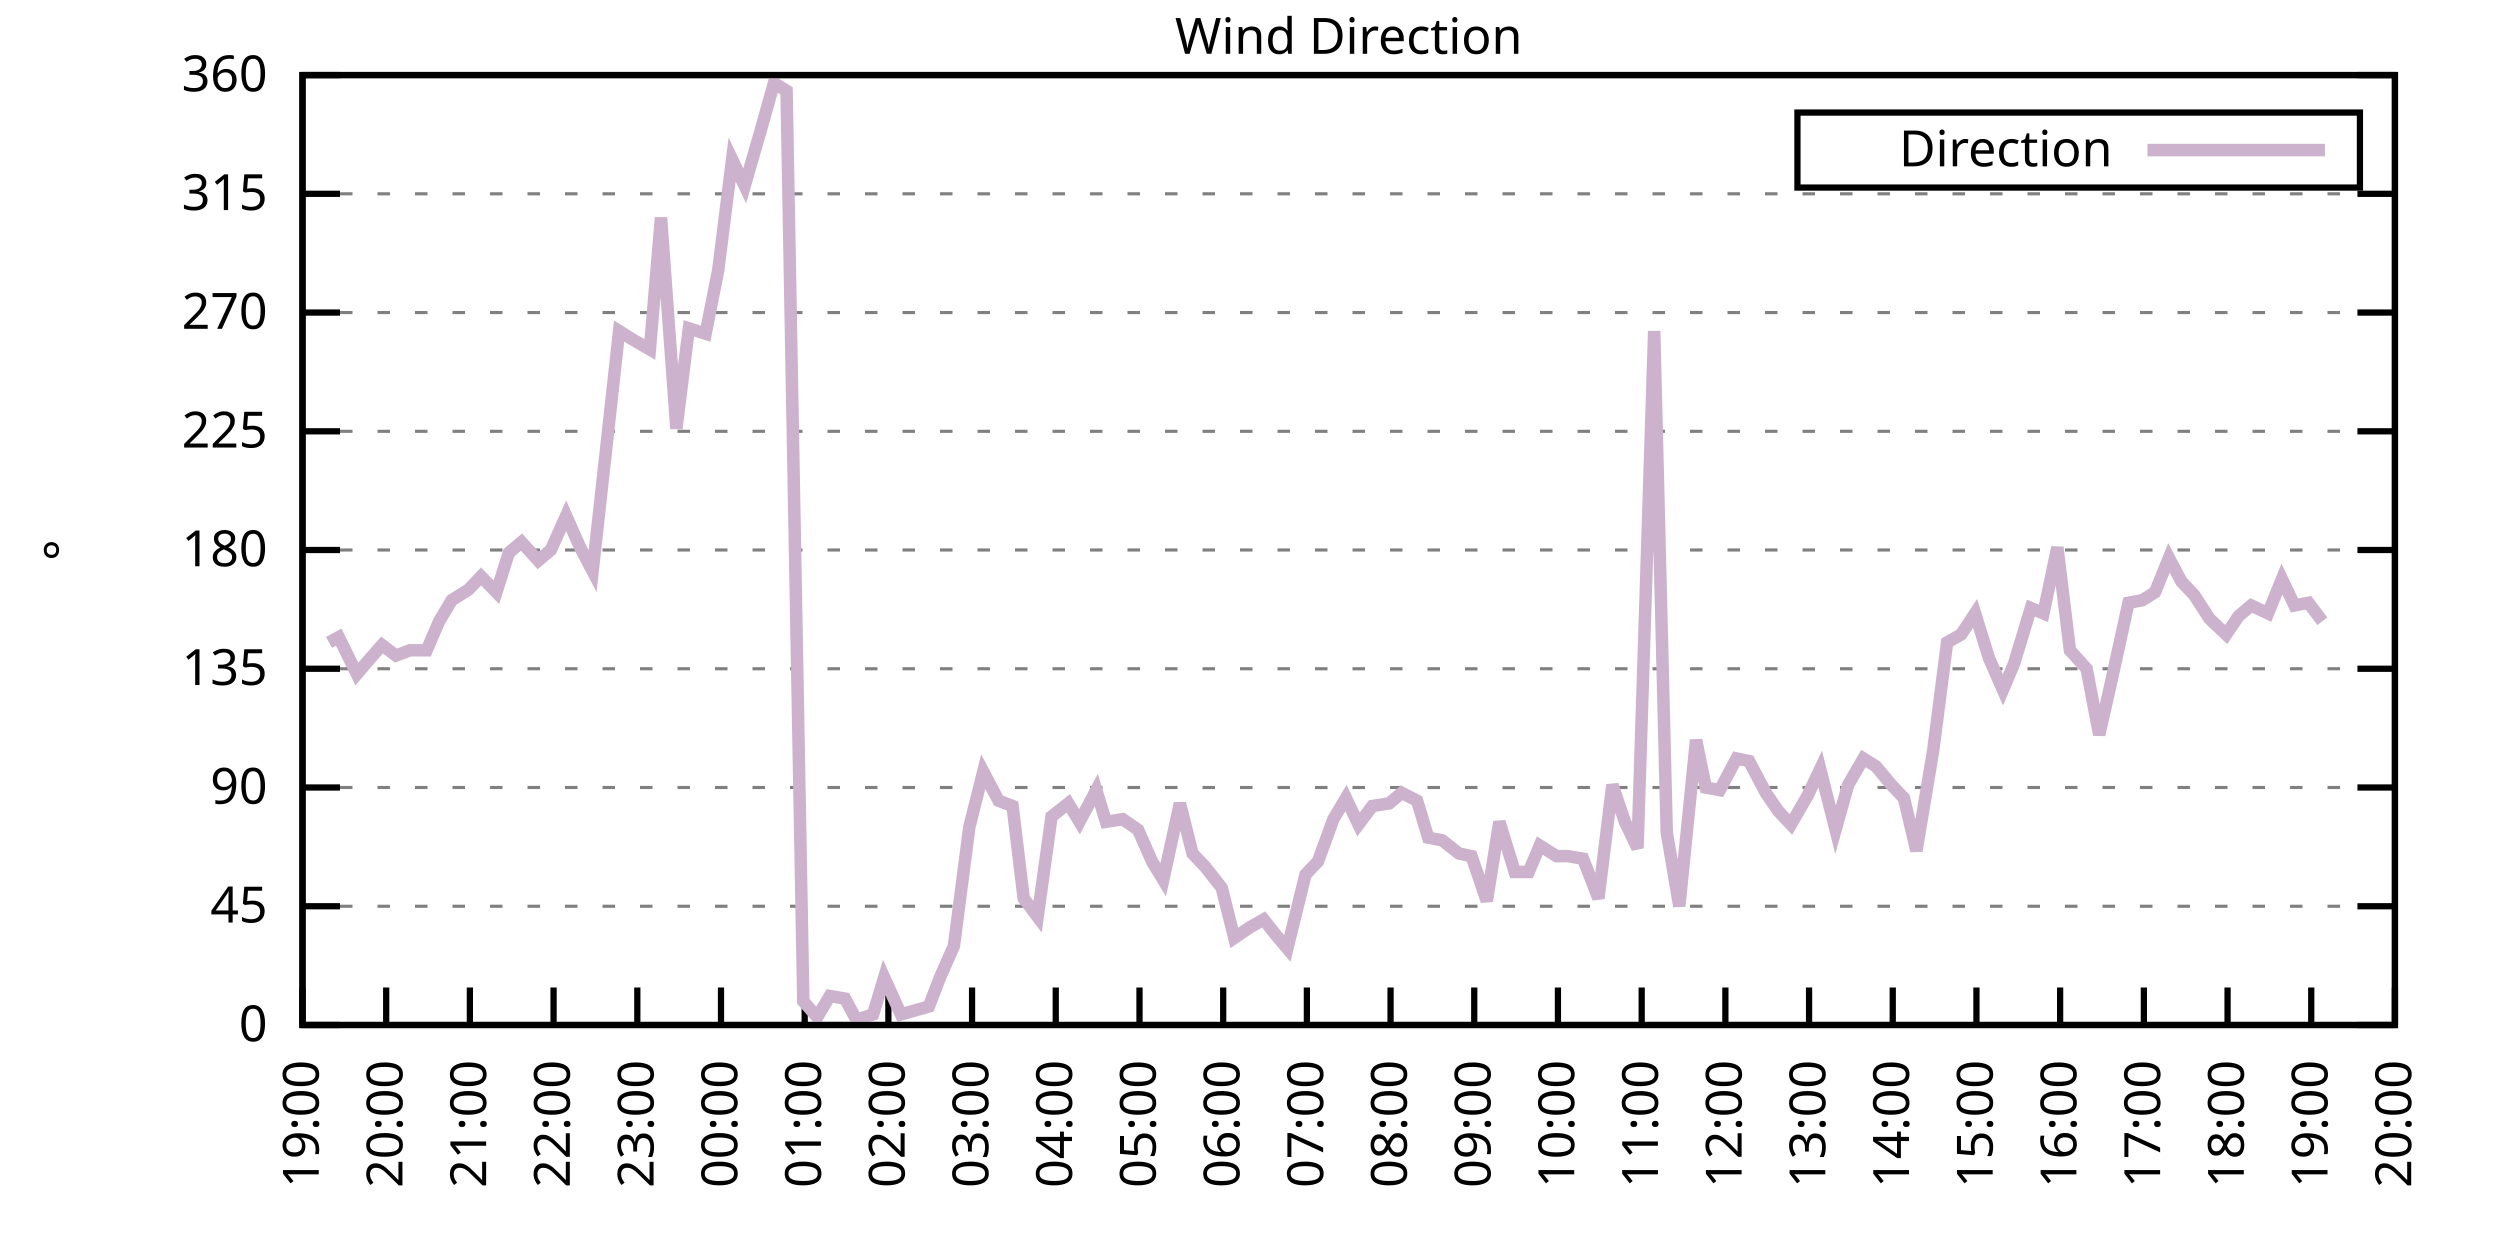
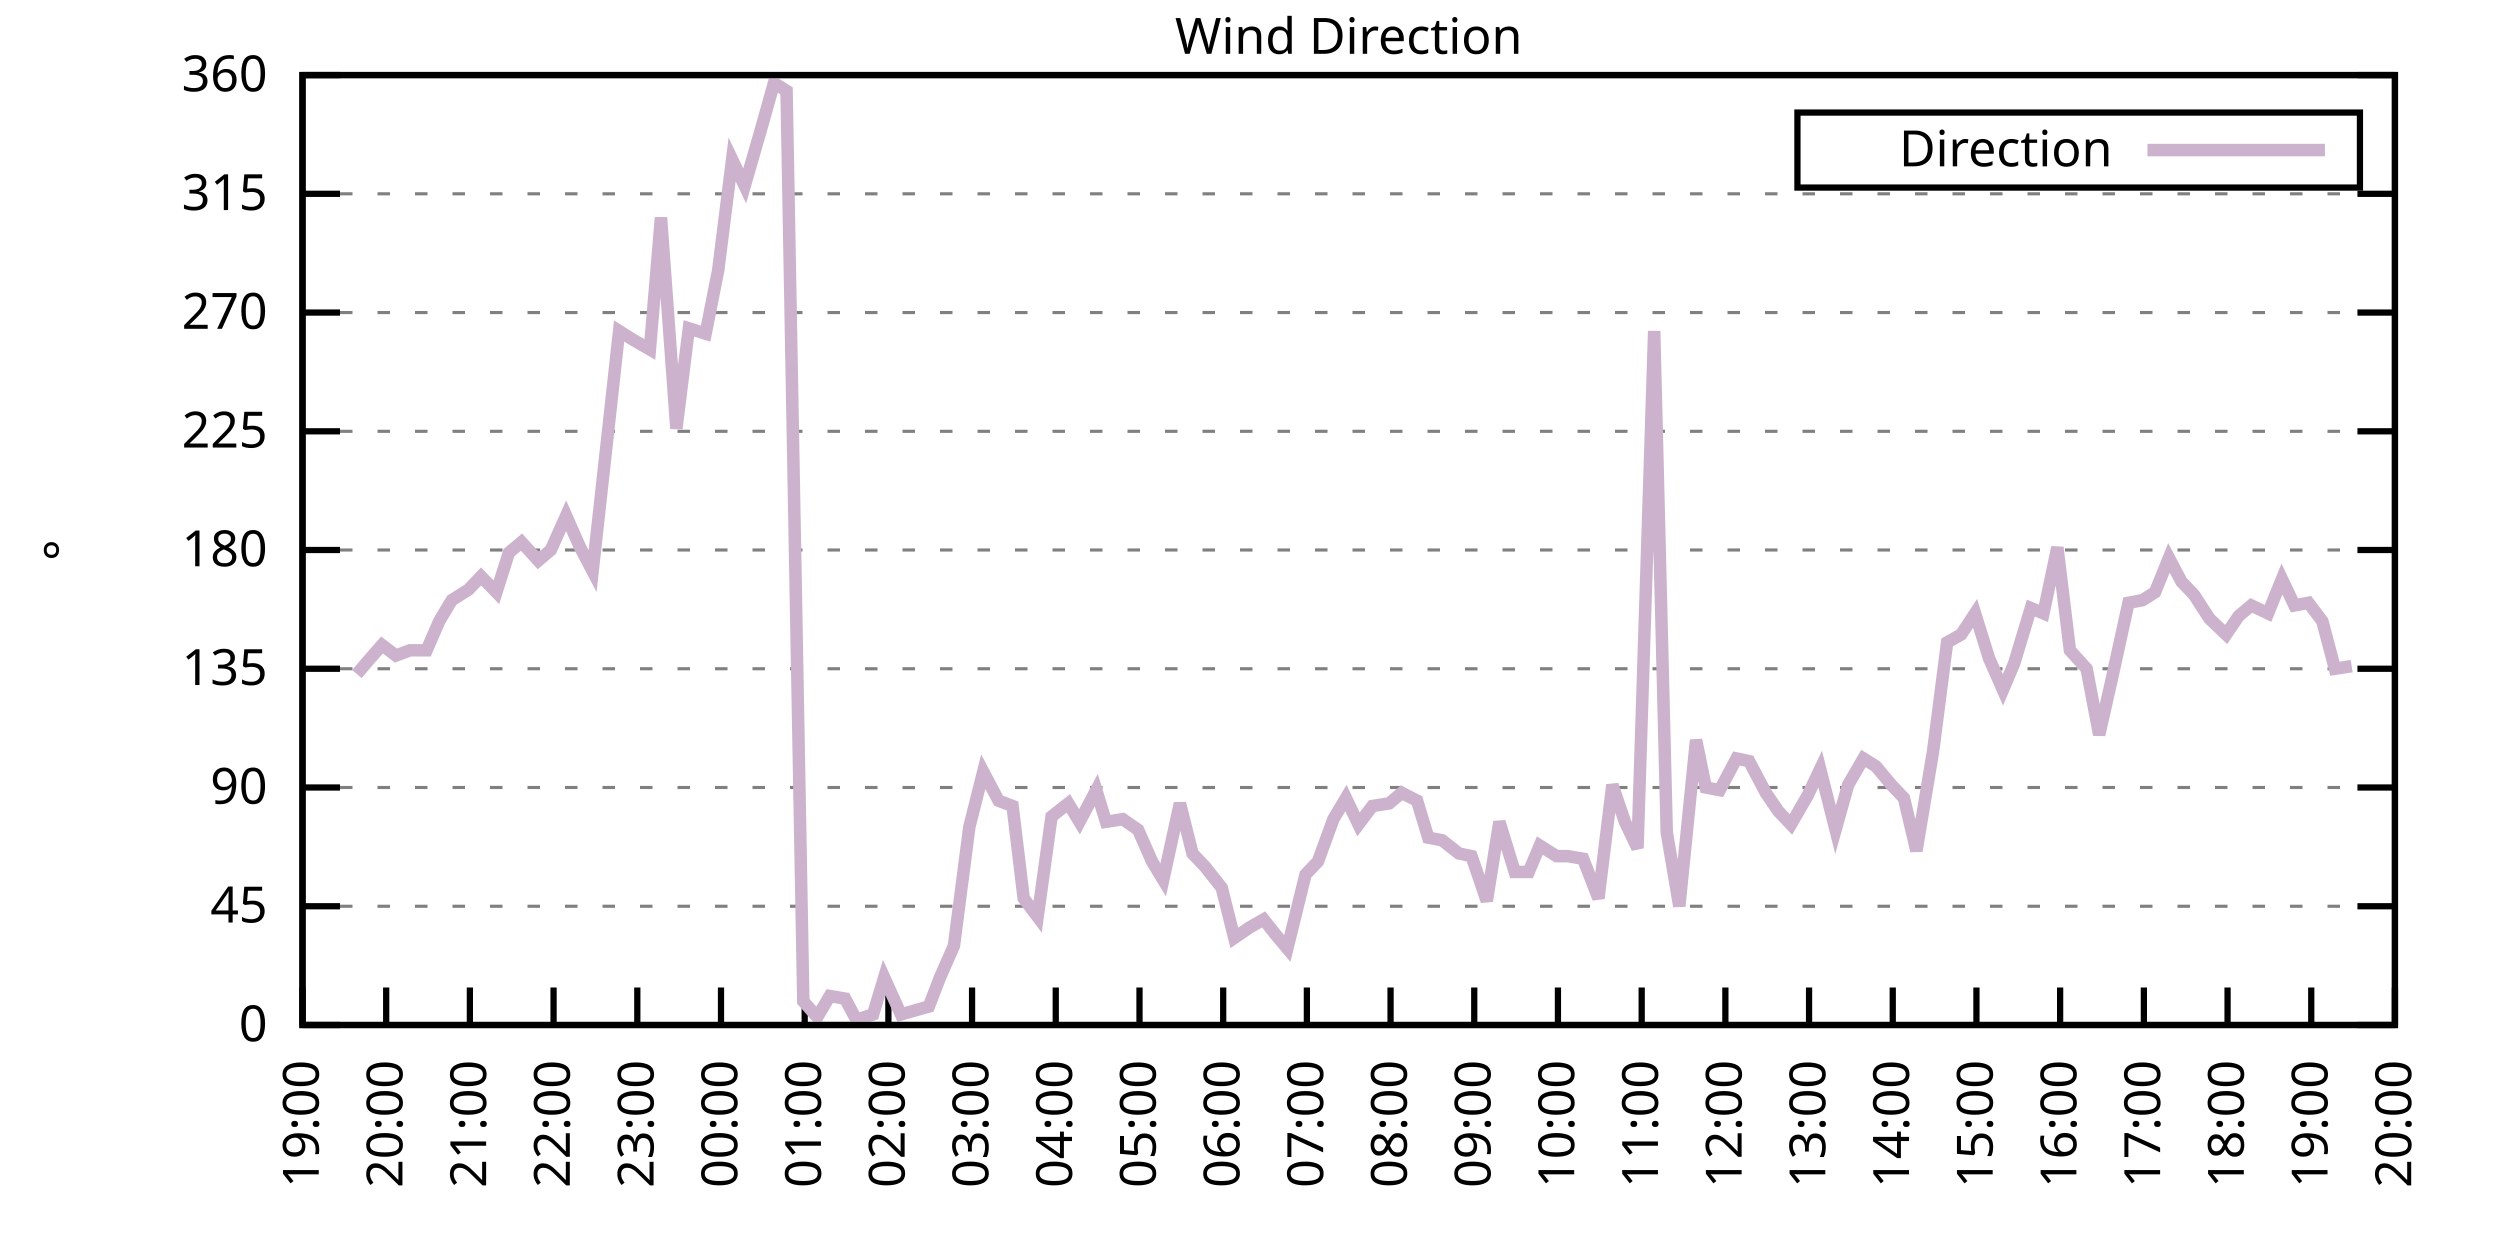
<svg xmlns="http://www.w3.org/2000/svg" xmlns:xlink="http://www.w3.org/1999/xlink" width="400" height="200" viewBox="0 0 400 200">
  <g id="gnuplot_canvas">
    <rect x="0" y="0" width="400" height="200" fill="none" />
    <defs>
      <circle id="gpDot" r="0.5" stroke-width="0.5" stroke="currentColor" />
      <path id="gpPt0" stroke-width="0.333" stroke="currentColor" d="M-1,0 h2 M0,-1 v2" />
      <path id="gpPt1" stroke-width="0.333" stroke="currentColor" d="M-1,-1 L1,1 M1,-1 L-1,1" />
      <path id="gpPt2" stroke-width="0.333" stroke="currentColor" d="M-1,0 L1,0 M0,-1 L0,1 M-1,-1 L1,1 M-1,1 L1,-1" />
      <rect id="gpPt3" stroke-width="0.333" stroke="currentColor" x="-1" y="-1" width="2" height="2" />
      <rect id="gpPt4" stroke-width="0.333" stroke="currentColor" fill="currentColor" x="-1" y="-1" width="2" height="2" />
      <circle id="gpPt5" stroke-width="0.333" stroke="currentColor" cx="0" cy="0" r="1" />
      <use xlink:href="#gpPt5" id="gpPt6" fill="currentColor" stroke="none" />
      <path id="gpPt7" stroke-width="0.333" stroke="currentColor" d="M0,-1.33 L-1.33,0.67 L1.33,0.67 z" />
      <use xlink:href="#gpPt7" id="gpPt8" fill="currentColor" stroke="none" />
      <use xlink:href="#gpPt7" id="gpPt9" stroke="currentColor" transform="rotate(180)" />
      <use xlink:href="#gpPt9" id="gpPt10" fill="currentColor" stroke="none" />
      <use xlink:href="#gpPt3" id="gpPt11" stroke="currentColor" transform="rotate(45)" />
      <use xlink:href="#gpPt11" id="gpPt12" fill="currentColor" stroke="none" />
      <path id="gpPt13" stroke-width="0.333" stroke="currentColor" d="M0,1.330 L1.265,0.411 L0.782,-1.067 L-0.782,-1.076 L-1.265,0.411 z" />
      <use xlink:href="#gpPt13" id="gpPt14" fill="currentColor" stroke="none" />
      <filter id="textbox" filterUnits="objectBoundingBox" x="0" y="0" height="1" width="1">
        <feFlood flood-color="white" flood-opacity="1" result="bgnd" />
        <feComposite in="SourceGraphic" in2="bgnd" operator="atop" />
      </filter>
      <filter id="greybox" filterUnits="objectBoundingBox" x="0" y="0" height="1" width="1">
        <feFlood flood-color="lightgrey" flood-opacity="1" result="grey" />
        <feComposite in="SourceGraphic" in2="grey" operator="atop" />
      </filter>
    </defs>
    <g fill="none" color="white" stroke="currentColor" stroke-width="1.00" stroke-linecap="butt" stroke-linejoin="miter">
</g>
    <g fill="none" color="black" stroke="currentColor" stroke-width="1.00" stroke-linecap="butt" stroke-linejoin="miter">
      <g stroke="none" shape-rendering="crispEdges">
        <polygon fill="rgb(255, 255, 255)" points="48.40,164.00 383.18,164.00 383.18,12.02 48.40,12.02 " />
      </g>
    </g>
    <g fill="none" color="black" stroke="currentColor" stroke-width="1.00" stroke-linecap="butt" stroke-linejoin="miter">
</g>
    <g fill="none" color="black" stroke="black" stroke-width="0.50" stroke-linecap="butt" stroke-linejoin="miter">
</g>
    <g fill="none" color="gray" stroke="currentColor" stroke-width="0.50" stroke-linecap="butt" stroke-linejoin="miter">
      <path stroke="gray" stroke-dasharray="2,4" class="gridline" d="M48.40,164.00 L383.19,164.00  " />
    </g>
    <g fill="none" color="gray" stroke="gray" stroke-width="1.00" stroke-linecap="butt" stroke-linejoin="miter">
</g>
    <g fill="none" color="black" stroke="currentColor" stroke-width="1.00" stroke-linecap="butt" stroke-linejoin="miter">
      <path stroke="black" d="M48.40,164.00 L54.40,164.00 M383.19,164.00 L377.19,164.00  " />
      <g transform="translate(42.80,166.60)" stroke="none" fill="black" font-family="Sans" font-size="8.00" text-anchor="end">
        <text>
          <tspan font-family="Sans"> 0</tspan>
        </text>
      </g>
    </g>
    <g fill="none" color="black" stroke="currentColor" stroke-width="1.00" stroke-linecap="butt" stroke-linejoin="miter">
</g>
    <g fill="none" color="black" stroke="black" stroke-width="0.50" stroke-linecap="butt" stroke-linejoin="miter">
</g>
    <g fill="none" color="gray" stroke="currentColor" stroke-width="0.50" stroke-linecap="butt" stroke-linejoin="miter">
      <path stroke="gray" stroke-dasharray="2,4" class="gridline" d="M48.40,145.00 L383.19,145.00  " />
    </g>
    <g fill="none" color="gray" stroke="gray" stroke-width="1.00" stroke-linecap="butt" stroke-linejoin="miter">
</g>
    <g fill="none" color="black" stroke="currentColor" stroke-width="1.00" stroke-linecap="butt" stroke-linejoin="miter">
      <path stroke="black" d="M48.40,145.00 L54.40,145.00 M383.19,145.00 L377.19,145.00  " />
      <g transform="translate(42.80,147.60)" stroke="none" fill="black" font-family="Sans" font-size="8.00" text-anchor="end">
        <text>
          <tspan font-family="Sans"> 45</tspan>
        </text>
      </g>
    </g>
    <g fill="none" color="black" stroke="currentColor" stroke-width="1.00" stroke-linecap="butt" stroke-linejoin="miter">
</g>
    <g fill="none" color="black" stroke="black" stroke-width="0.50" stroke-linecap="butt" stroke-linejoin="miter">
</g>
    <g fill="none" color="gray" stroke="currentColor" stroke-width="0.50" stroke-linecap="butt" stroke-linejoin="miter">
      <path stroke="gray" stroke-dasharray="2,4" class="gridline" d="M48.40,126.00 L383.19,126.00  " />
    </g>
    <g fill="none" color="gray" stroke="gray" stroke-width="1.00" stroke-linecap="butt" stroke-linejoin="miter">
</g>
    <g fill="none" color="black" stroke="currentColor" stroke-width="1.00" stroke-linecap="butt" stroke-linejoin="miter">
      <path stroke="black" d="M48.40,126.00 L54.40,126.00 M383.19,126.00 L377.19,126.00  " />
      <g transform="translate(42.80,128.60)" stroke="none" fill="black" font-family="Sans" font-size="8.00" text-anchor="end">
        <text>
          <tspan font-family="Sans"> 90</tspan>
        </text>
      </g>
    </g>
    <g fill="none" color="black" stroke="currentColor" stroke-width="1.00" stroke-linecap="butt" stroke-linejoin="miter">
</g>
    <g fill="none" color="black" stroke="black" stroke-width="0.50" stroke-linecap="butt" stroke-linejoin="miter">
</g>
    <g fill="none" color="gray" stroke="currentColor" stroke-width="0.50" stroke-linecap="butt" stroke-linejoin="miter">
      <path stroke="gray" stroke-dasharray="2,4" class="gridline" d="M48.40,107.00 L383.19,107.00  " />
    </g>
    <g fill="none" color="gray" stroke="gray" stroke-width="1.00" stroke-linecap="butt" stroke-linejoin="miter">
</g>
    <g fill="none" color="black" stroke="currentColor" stroke-width="1.00" stroke-linecap="butt" stroke-linejoin="miter">
      <path stroke="black" d="M48.40,107.00 L54.40,107.00 M383.19,107.00 L377.19,107.00  " />
      <g transform="translate(42.80,109.60)" stroke="none" fill="black" font-family="Sans" font-size="8.00" text-anchor="end">
        <text>
          <tspan font-family="Sans"> 135</tspan>
        </text>
      </g>
    </g>
    <g fill="none" color="black" stroke="currentColor" stroke-width="1.00" stroke-linecap="butt" stroke-linejoin="miter">
</g>
    <g fill="none" color="black" stroke="black" stroke-width="0.50" stroke-linecap="butt" stroke-linejoin="miter">
</g>
    <g fill="none" color="gray" stroke="currentColor" stroke-width="0.50" stroke-linecap="butt" stroke-linejoin="miter">
      <path stroke="gray" stroke-dasharray="2,4" class="gridline" d="M48.40,88.00 L383.19,88.00  " />
    </g>
    <g fill="none" color="gray" stroke="gray" stroke-width="1.00" stroke-linecap="butt" stroke-linejoin="miter">
</g>
    <g fill="none" color="black" stroke="currentColor" stroke-width="1.00" stroke-linecap="butt" stroke-linejoin="miter">
      <path stroke="black" d="M48.40,88.00 L54.40,88.00 M383.19,88.00 L377.19,88.00  " />
      <g transform="translate(42.80,90.60)" stroke="none" fill="black" font-family="Sans" font-size="8.00" text-anchor="end">
        <text>
          <tspan font-family="Sans"> 180</tspan>
        </text>
      </g>
    </g>
    <g fill="none" color="black" stroke="currentColor" stroke-width="1.00" stroke-linecap="butt" stroke-linejoin="miter">
</g>
    <g fill="none" color="black" stroke="black" stroke-width="0.50" stroke-linecap="butt" stroke-linejoin="miter">
</g>
    <g fill="none" color="gray" stroke="currentColor" stroke-width="0.50" stroke-linecap="butt" stroke-linejoin="miter">
      <path stroke="gray" stroke-dasharray="2,4" class="gridline" d="M48.40,69.01 L383.19,69.01  " />
    </g>
    <g fill="none" color="gray" stroke="gray" stroke-width="1.00" stroke-linecap="butt" stroke-linejoin="miter">
</g>
    <g fill="none" color="black" stroke="currentColor" stroke-width="1.00" stroke-linecap="butt" stroke-linejoin="miter">
      <path stroke="black" d="M48.40,69.01 L54.40,69.01 M383.19,69.01 L377.19,69.01  " />
      <g transform="translate(42.80,71.61)" stroke="none" fill="black" font-family="Sans" font-size="8.00" text-anchor="end">
        <text>
          <tspan font-family="Sans"> 225</tspan>
        </text>
      </g>
    </g>
    <g fill="none" color="black" stroke="currentColor" stroke-width="1.00" stroke-linecap="butt" stroke-linejoin="miter">
</g>
    <g fill="none" color="black" stroke="black" stroke-width="0.50" stroke-linecap="butt" stroke-linejoin="miter">
</g>
    <g fill="none" color="gray" stroke="currentColor" stroke-width="0.50" stroke-linecap="butt" stroke-linejoin="miter">
      <path stroke="gray" stroke-dasharray="2,4" class="gridline" d="M48.40,50.01 L383.19,50.01  " />
    </g>
    <g fill="none" color="gray" stroke="gray" stroke-width="1.00" stroke-linecap="butt" stroke-linejoin="miter">
</g>
    <g fill="none" color="black" stroke="currentColor" stroke-width="1.00" stroke-linecap="butt" stroke-linejoin="miter">
      <path stroke="black" d="M48.40,50.01 L54.40,50.01 M383.19,50.01 L377.19,50.01  " />
      <g transform="translate(42.80,52.61)" stroke="none" fill="black" font-family="Sans" font-size="8.00" text-anchor="end">
        <text>
          <tspan font-family="Sans"> 270</tspan>
        </text>
      </g>
    </g>
    <g fill="none" color="black" stroke="currentColor" stroke-width="1.00" stroke-linecap="butt" stroke-linejoin="miter">
</g>
    <g fill="none" color="black" stroke="black" stroke-width="0.50" stroke-linecap="butt" stroke-linejoin="miter">
</g>
    <g fill="none" color="gray" stroke="currentColor" stroke-width="0.50" stroke-linecap="butt" stroke-linejoin="miter">
      <path stroke="gray" stroke-dasharray="2,4" class="gridline" d="M48.40,31.01 L383.19,31.01  " />
    </g>
    <g fill="none" color="gray" stroke="gray" stroke-width="1.00" stroke-linecap="butt" stroke-linejoin="miter">
</g>
    <g fill="none" color="black" stroke="currentColor" stroke-width="1.00" stroke-linecap="butt" stroke-linejoin="miter">
      <path stroke="black" d="M48.40,31.01 L54.40,31.01 M383.19,31.01 L377.19,31.01  " />
      <g transform="translate(42.80,33.61)" stroke="none" fill="black" font-family="Sans" font-size="8.00" text-anchor="end">
        <text>
          <tspan font-family="Sans"> 315</tspan>
        </text>
      </g>
    </g>
    <g fill="none" color="black" stroke="currentColor" stroke-width="1.00" stroke-linecap="butt" stroke-linejoin="miter">
</g>
    <g fill="none" color="black" stroke="black" stroke-width="0.50" stroke-linecap="butt" stroke-linejoin="miter">
</g>
    <g fill="none" color="gray" stroke="currentColor" stroke-width="0.50" stroke-linecap="butt" stroke-linejoin="miter">
      <path stroke="gray" stroke-dasharray="2,4" class="gridline" d="M48.40,12.01 L383.19,12.01  " />
    </g>
    <g fill="none" color="gray" stroke="gray" stroke-width="1.00" stroke-linecap="butt" stroke-linejoin="miter">
</g>
    <g fill="none" color="black" stroke="currentColor" stroke-width="1.00" stroke-linecap="butt" stroke-linejoin="miter">
      <path stroke="black" d="M48.40,12.01 L54.40,12.01 M383.19,12.01 L377.19,12.01  " />
      <g transform="translate(42.80,14.61)" stroke="none" fill="black" font-family="Sans" font-size="8.00" text-anchor="end">
        <text>
          <tspan font-family="Sans"> 360</tspan>
        </text>
      </g>
    </g>
    <g fill="none" color="black" stroke="currentColor" stroke-width="1.00" stroke-linecap="butt" stroke-linejoin="miter">
      <path stroke="black" d="M48.40,164.00 L48.40,158.00  " />
      <g transform="translate(51.00,169.60) rotate(270.00)" stroke="none" fill="black" font-family="Sans" font-size="8.00" text-anchor="end">
        <text>
          <tspan font-family="Sans">19:00</tspan>
        </text>
      </g>
    </g>
    <g fill="none" color="black" stroke="currentColor" stroke-width="1.00" stroke-linecap="butt" stroke-linejoin="miter">
      <path stroke="black" d="M61.79,164.00 L61.79,158.00  " />
      <g transform="translate(64.39,169.60) rotate(270.00)" stroke="none" fill="black" font-family="Sans" font-size="8.00" text-anchor="end">
        <text>
          <tspan font-family="Sans">20:00</tspan>
        </text>
      </g>
    </g>
    <g fill="none" color="black" stroke="currentColor" stroke-width="1.00" stroke-linecap="butt" stroke-linejoin="miter">
      <path stroke="black" d="M75.18,164.00 L75.18,158.00  " />
      <g transform="translate(77.78,169.60) rotate(270.00)" stroke="none" fill="black" font-family="Sans" font-size="8.00" text-anchor="end">
        <text>
          <tspan font-family="Sans">21:00</tspan>
        </text>
      </g>
    </g>
    <g fill="none" color="black" stroke="currentColor" stroke-width="1.00" stroke-linecap="butt" stroke-linejoin="miter">
      <path stroke="black" d="M88.57,164.00 L88.57,158.00  " />
      <g transform="translate(91.17,169.60) rotate(270.00)" stroke="none" fill="black" font-family="Sans" font-size="8.00" text-anchor="end">
        <text>
          <tspan font-family="Sans">22:00</tspan>
        </text>
      </g>
    </g>
    <g fill="none" color="black" stroke="currentColor" stroke-width="1.00" stroke-linecap="butt" stroke-linejoin="miter">
      <path stroke="black" d="M101.97,164.00 L101.97,158.00  " />
      <g transform="translate(104.57,169.60) rotate(270.00)" stroke="none" fill="black" font-family="Sans" font-size="8.00" text-anchor="end">
        <text>
          <tspan font-family="Sans">23:00</tspan>
        </text>
      </g>
    </g>
    <g fill="none" color="black" stroke="currentColor" stroke-width="1.00" stroke-linecap="butt" stroke-linejoin="miter">
      <path stroke="black" d="M115.36,164.00 L115.36,158.00  " />
      <g transform="translate(117.96,169.60) rotate(270.00)" stroke="none" fill="black" font-family="Sans" font-size="8.00" text-anchor="end">
        <text>
          <tspan font-family="Sans">00:00</tspan>
        </text>
      </g>
    </g>
    <g fill="none" color="black" stroke="currentColor" stroke-width="1.00" stroke-linecap="butt" stroke-linejoin="miter">
      <path stroke="black" d="M128.75,164.00 L128.75,158.00  " />
      <g transform="translate(131.35,169.60) rotate(270.00)" stroke="none" fill="black" font-family="Sans" font-size="8.00" text-anchor="end">
        <text>
          <tspan font-family="Sans">01:00</tspan>
        </text>
      </g>
    </g>
    <g fill="none" color="black" stroke="currentColor" stroke-width="1.00" stroke-linecap="butt" stroke-linejoin="miter">
      <path stroke="black" d="M142.14,164.00 L142.14,158.00  " />
      <g transform="translate(144.74,169.60) rotate(270.00)" stroke="none" fill="black" font-family="Sans" font-size="8.00" text-anchor="end">
        <text>
          <tspan font-family="Sans">02:00</tspan>
        </text>
      </g>
    </g>
    <g fill="none" color="black" stroke="currentColor" stroke-width="1.00" stroke-linecap="butt" stroke-linejoin="miter">
      <path stroke="black" d="M155.53,164.00 L155.53,158.00  " />
      <g transform="translate(158.13,169.60) rotate(270.00)" stroke="none" fill="black" font-family="Sans" font-size="8.00" text-anchor="end">
        <text>
          <tspan font-family="Sans">03:00</tspan>
        </text>
      </g>
    </g>
    <g fill="none" color="black" stroke="currentColor" stroke-width="1.00" stroke-linecap="butt" stroke-linejoin="miter">
      <path stroke="black" d="M168.92,164.00 L168.92,158.00  " />
      <g transform="translate(171.52,169.60) rotate(270.00)" stroke="none" fill="black" font-family="Sans" font-size="8.00" text-anchor="end">
        <text>
          <tspan font-family="Sans">04:00</tspan>
        </text>
      </g>
    </g>
    <g fill="none" color="black" stroke="currentColor" stroke-width="1.00" stroke-linecap="butt" stroke-linejoin="miter">
      <path stroke="black" d="M182.32,164.00 L182.32,158.00  " />
      <g transform="translate(184.92,169.60) rotate(270.00)" stroke="none" fill="black" font-family="Sans" font-size="8.00" text-anchor="end">
        <text>
          <tspan font-family="Sans">05:00</tspan>
        </text>
      </g>
    </g>
    <g fill="none" color="black" stroke="currentColor" stroke-width="1.00" stroke-linecap="butt" stroke-linejoin="miter">
      <path stroke="black" d="M195.71,164.00 L195.71,158.00  " />
      <g transform="translate(198.31,169.60) rotate(270.00)" stroke="none" fill="black" font-family="Sans" font-size="8.00" text-anchor="end">
        <text>
          <tspan font-family="Sans">06:00</tspan>
        </text>
      </g>
    </g>
    <g fill="none" color="black" stroke="currentColor" stroke-width="1.00" stroke-linecap="butt" stroke-linejoin="miter">
      <path stroke="black" d="M209.10,164.00 L209.10,158.00  " />
      <g transform="translate(211.70,169.60) rotate(270.00)" stroke="none" fill="black" font-family="Sans" font-size="8.00" text-anchor="end">
        <text>
          <tspan font-family="Sans">07:00</tspan>
        </text>
      </g>
    </g>
    <g fill="none" color="black" stroke="currentColor" stroke-width="1.00" stroke-linecap="butt" stroke-linejoin="miter">
      <path stroke="black" d="M222.49,164.00 L222.49,158.00  " />
      <g transform="translate(225.09,169.60) rotate(270.00)" stroke="none" fill="black" font-family="Sans" font-size="8.00" text-anchor="end">
        <text>
          <tspan font-family="Sans">08:00</tspan>
        </text>
      </g>
    </g>
    <g fill="none" color="black" stroke="currentColor" stroke-width="1.00" stroke-linecap="butt" stroke-linejoin="miter">
      <path stroke="black" d="M235.88,164.00 L235.88,158.00  " />
      <g transform="translate(238.48,169.60) rotate(270.00)" stroke="none" fill="black" font-family="Sans" font-size="8.00" text-anchor="end">
        <text>
          <tspan font-family="Sans">09:00</tspan>
        </text>
      </g>
    </g>
    <g fill="none" color="black" stroke="currentColor" stroke-width="1.00" stroke-linecap="butt" stroke-linejoin="miter">
      <path stroke="black" d="M249.27,164.00 L249.27,158.00  " />
      <g transform="translate(251.87,169.60) rotate(270.00)" stroke="none" fill="black" font-family="Sans" font-size="8.00" text-anchor="end">
        <text>
          <tspan font-family="Sans">10:00</tspan>
        </text>
      </g>
    </g>
    <g fill="none" color="black" stroke="currentColor" stroke-width="1.00" stroke-linecap="butt" stroke-linejoin="miter">
      <path stroke="black" d="M262.67,164.00 L262.67,158.00  " />
      <g transform="translate(265.27,169.60) rotate(270.00)" stroke="none" fill="black" font-family="Sans" font-size="8.00" text-anchor="end">
        <text>
          <tspan font-family="Sans">11:00</tspan>
        </text>
      </g>
    </g>
    <g fill="none" color="black" stroke="currentColor" stroke-width="1.00" stroke-linecap="butt" stroke-linejoin="miter">
      <path stroke="black" d="M276.06,164.00 L276.06,158.00  " />
      <g transform="translate(278.66,169.60) rotate(270.00)" stroke="none" fill="black" font-family="Sans" font-size="8.00" text-anchor="end">
        <text>
          <tspan font-family="Sans">12:00</tspan>
        </text>
      </g>
    </g>
    <g fill="none" color="black" stroke="currentColor" stroke-width="1.00" stroke-linecap="butt" stroke-linejoin="miter">
      <path stroke="black" d="M289.45,164.00 L289.45,158.00  " />
      <g transform="translate(292.05,169.60) rotate(270.00)" stroke="none" fill="black" font-family="Sans" font-size="8.00" text-anchor="end">
        <text>
          <tspan font-family="Sans">13:00</tspan>
        </text>
      </g>
    </g>
    <g fill="none" color="black" stroke="currentColor" stroke-width="1.00" stroke-linecap="butt" stroke-linejoin="miter">
      <path stroke="black" d="M302.84,164.00 L302.84,158.00  " />
      <g transform="translate(305.44,169.60) rotate(270.00)" stroke="none" fill="black" font-family="Sans" font-size="8.00" text-anchor="end">
        <text>
          <tspan font-family="Sans">14:00</tspan>
        </text>
      </g>
    </g>
    <g fill="none" color="black" stroke="currentColor" stroke-width="1.00" stroke-linecap="butt" stroke-linejoin="miter">
      <path stroke="black" d="M316.23,164.00 L316.23,158.00  " />
      <g transform="translate(318.83,169.60) rotate(270.00)" stroke="none" fill="black" font-family="Sans" font-size="8.00" text-anchor="end">
        <text>
          <tspan font-family="Sans">15:00</tspan>
        </text>
      </g>
    </g>
    <g fill="none" color="black" stroke="currentColor" stroke-width="1.00" stroke-linecap="butt" stroke-linejoin="miter">
      <path stroke="black" d="M329.62,164.00 L329.62,158.00  " />
      <g transform="translate(332.22,169.60) rotate(270.00)" stroke="none" fill="black" font-family="Sans" font-size="8.00" text-anchor="end">
        <text>
          <tspan font-family="Sans">16:00</tspan>
        </text>
      </g>
    </g>
    <g fill="none" color="black" stroke="currentColor" stroke-width="1.00" stroke-linecap="butt" stroke-linejoin="miter">
      <path stroke="black" d="M343.02,164.00 L343.02,158.00  " />
      <g transform="translate(345.62,169.60) rotate(270.00)" stroke="none" fill="black" font-family="Sans" font-size="8.00" text-anchor="end">
        <text>
          <tspan font-family="Sans">17:00</tspan>
        </text>
      </g>
    </g>
    <g fill="none" color="black" stroke="currentColor" stroke-width="1.00" stroke-linecap="butt" stroke-linejoin="miter">
      <path stroke="black" d="M356.41,164.00 L356.41,158.00  " />
      <g transform="translate(359.01,169.60) rotate(270.00)" stroke="none" fill="black" font-family="Sans" font-size="8.00" text-anchor="end">
        <text>
          <tspan font-family="Sans">18:00</tspan>
        </text>
      </g>
    </g>
    <g fill="none" color="black" stroke="currentColor" stroke-width="1.00" stroke-linecap="butt" stroke-linejoin="miter">
      <path stroke="black" d="M369.80,164.00 L369.80,158.00  " />
      <g transform="translate(372.40,169.60) rotate(270.00)" stroke="none" fill="black" font-family="Sans" font-size="8.00" text-anchor="end">
        <text>
          <tspan font-family="Sans">19:00</tspan>
        </text>
      </g>
    </g>
    <g fill="none" color="black" stroke="currentColor" stroke-width="1.00" stroke-linecap="butt" stroke-linejoin="miter">
      <path stroke="black" d="M383.19,164.00 L383.19,158.00  " />
      <g transform="translate(385.79,169.60) rotate(270.00)" stroke="none" fill="black" font-family="Sans" font-size="8.00" text-anchor="end">
        <text>
          <tspan font-family="Sans">20:00</tspan>
        </text>
      </g>
    </g>
    <g fill="none" color="black" stroke="currentColor" stroke-width="1.00" stroke-linecap="butt" stroke-linejoin="miter">
</g>
    <g fill="none" color="black" stroke="currentColor" stroke-width="1.00" stroke-linecap="butt" stroke-linejoin="miter">
      <path stroke="black" d="M48.40,12.01 L48.40,164.00 L383.19,164.00 L383.19,12.01 L48.40,12.01 Z  " />
    </g>
    <g fill="none" color="black" stroke="currentColor" stroke-width="1.00" stroke-linecap="butt" stroke-linejoin="miter">
</g>
    <g fill="none" color="black" stroke="currentColor" stroke-width="1.00" stroke-linecap="butt" stroke-linejoin="miter">
      <path stroke="black" d="M287.59,30.01 L287.59,18.01 L377.59,18.01 L377.59,30.01 L287.59,30.01 Z  " />
    </g>
    <g id="Wind_direction_plot_1">
      <g fill="none" color="white" stroke="black" stroke-width="2.00" stroke-linecap="butt" stroke-linejoin="miter">
</g>
      <g fill="none" color="black" stroke="currentColor" stroke-width="2.00" stroke-linecap="butt" stroke-linejoin="miter">
        <g transform="translate(337.99,26.61)" stroke="none" fill="black" font-family="Sans" font-size="8.00" text-anchor="end">
          <text>
            <tspan font-family="Sans">Direction</tspan>
          </text>
        </g>
      </g>
      <g fill="none" color="black" stroke="currentColor" stroke-width="2.00" stroke-linecap="butt" stroke-linejoin="miter">
-         <path stroke="rgb(204, 178, 204)" d="M343.59,24.01 L371.99,24.01 M52.64,102.78 L54.20,101.94 L57.10,107.85 L58.89,105.74 L61.12,103.20 L63.35,104.89   L65.59,104.05 L68.26,104.05 L70.27,99.40 L72.28,96.03 L74.96,94.34 L76.97,92.23 L79.42,94.76 L81.43,88.43   L83.44,86.74 L86.12,89.69 L88.13,88.00 L90.58,82.52 L92.82,87.58 L94.82,91.38 L97.06,71.12 L99.06,52.96   L101.07,54.23 L103.98,55.92 L105.76,34.81 L108.22,68.58 L110.22,52.54 L112.90,53.39 L114.91,43.25 L117.14,25.52   L119.15,29.74 L121.83,20.45 L123.84,13.28 L125.85,14.54 L128.53,160.20 L130.76,162.73 L132.77,159.36 L135.22,159.78   L137.01,163.16 L139.69,162.31 L141.47,156.40 L144.15,162.31 L148.61,161.04 L150.40,156.40 L152.63,151.33 L155.09,132.34   L157.32,123.47 L159.77,128.11 L162.01,128.96 L163.79,143.73 L166.02,146.69 L168.25,130.65 L170.93,128.54 L172.72,131.49   L175.40,126.42 L176.96,131.49 L179.64,131.07 L182.09,132.76 L184.32,137.82 L186.11,140.78 L188.79,128.54 L190.80,136.56   L192.81,138.67 L195.48,142.05 L197.49,150.07 L199.95,148.38 L202.18,147.11 L204.19,149.65 L205.97,151.76 L208.88,139.93   L210.88,137.82 L213.34,131.07 L215.35,127.69 L217.36,131.91 L219.59,128.96 L222.27,128.54 L224.28,126.85 L226.73,128.11   L228.52,134.02 L230.75,134.45 L233.43,136.56 L235.44,136.98 L237.89,144.16 L239.90,131.49 L242.36,139.51 L244.59,139.51   L246.37,135.29 L249.05,136.98 L250.84,136.98 L253.29,137.40 L255.75,143.73 L257.98,125.58 L259.99,131.49 L262.00,135.71   L264.67,52.96 L266.68,133.18 L268.69,145.00 L271.37,118.40 L272.93,126.00 L275.16,126.42 L277.84,121.36 L279.85,121.78   L282.53,126.85 L284.54,129.80 L286.55,131.91 L289.23,127.27 L291.23,123.05 L293.69,132.76 L295.70,125.58 L298.15,121.36   L300.16,122.62 L302.62,125.58 L304.63,127.69 L306.63,136.14 L309.31,120.09 L311.54,102.78 L313.78,101.52 L316.01,98.14   L318.24,105.31 L320.47,110.38 L322.26,106.16 L324.94,97.29 L326.95,98.14 L329.18,87.58 L331.19,104.05 L333.86,107.00   L335.87,117.56 L337.88,108.69 L340.56,96.45 L342.79,96.03 L344.80,94.76 L347.03,89.27 L349.04,93.07 L351.05,95.18   L353.51,98.98 L356.18,101.52 L358.19,98.56 L360.20,96.87 L362.88,98.14 L365.11,92.65 L367.12,96.87 L369.35,96.45   L371.58,99.40  " />
+         <path stroke="rgb(204, 178, 204)" d="M343.59,24.01 L371.99,24.01 M57.10,107.85 L58.89,105.74 L61.12,103.20 L63.35,104.89 L65.59,104.05 L68.26,104.05   L70.27,99.40 L72.28,96.03 L74.96,94.34 L76.97,92.23 L79.42,94.76 L81.43,88.43 L83.44,86.74 L86.12,89.69   L88.13,88.00 L90.58,82.52 L92.82,87.58 L94.82,91.38 L97.06,71.12 L99.06,52.96 L101.07,54.23 L103.98,55.92   L105.76,34.81 L108.22,68.58 L110.22,52.54 L112.90,53.39 L114.91,43.25 L117.14,25.52 L119.15,29.74 L121.83,20.45   L123.84,13.28 L125.85,14.54 L128.53,160.20 L130.76,162.73 L132.77,159.36 L135.22,159.78 L137.01,163.16 L139.69,162.31   L141.47,156.40 L144.15,162.31 L148.61,161.04 L150.40,156.40 L152.63,151.33 L155.09,132.34 L157.32,123.47 L159.77,128.11   L162.01,128.96 L163.79,143.73 L166.02,146.69 L168.25,130.65 L170.93,128.54 L172.72,131.49 L175.40,126.42 L176.96,131.49   L179.64,131.07 L182.09,132.76 L184.32,137.82 L186.11,140.78 L188.79,128.54 L190.80,136.56 L192.81,138.67 L195.48,142.05   L197.49,150.07 L199.95,148.38 L202.18,147.11 L204.19,149.65 L205.97,151.76 L208.88,139.93 L210.88,137.82 L213.34,131.07   L215.35,127.69 L217.36,131.91 L219.59,128.96 L222.27,128.54 L224.28,126.85 L226.73,128.11 L228.52,134.02 L230.75,134.45   L233.43,136.56 L235.44,136.98 L237.89,144.16 L239.90,131.49 L242.36,139.51 L244.59,139.51 L246.37,135.29 L249.05,136.98   L250.84,136.98 L253.29,137.40 L255.75,143.73 L257.98,125.58 L259.99,131.49 L262.00,135.71 L264.67,52.96 L266.68,133.18   L268.69,145.00 L271.37,118.40 L272.93,126.00 L275.16,126.42 L277.84,121.36 L279.85,121.78 L282.53,126.85 L284.54,129.80   L286.55,131.91 L289.23,127.27 L291.23,123.05 L293.69,132.76 L295.70,125.58 L298.15,121.36 L300.16,122.62 L302.62,125.58   L304.63,127.69 L306.63,136.14 L309.31,120.09 L311.54,102.78 L313.78,101.52 L316.01,98.14 L318.24,105.31 L320.47,110.38   L322.26,106.16 L324.94,97.29 L326.95,98.14 L329.18,87.58 L331.19,104.05 L333.86,107.00 L335.87,117.56 L337.88,108.69   L340.56,96.45 L342.79,96.03 L344.80,94.76 L347.03,89.27 L349.04,93.07 L351.05,95.18 L353.51,98.98 L356.18,101.52   L358.19,98.56 L360.20,96.87 L362.88,98.14 L365.11,92.65 L367.12,96.87 L369.35,96.45 L371.58,99.40 L373.59,107.00   L376.27,106.58  " />
      </g>
    </g>
    <g fill="none" color="black" stroke="currentColor" stroke-width="2.00" stroke-linecap="butt" stroke-linejoin="miter">
</g>
    <g fill="none" color="black" stroke="black" stroke-width="1.00" stroke-linecap="butt" stroke-linejoin="miter">
</g>
    <g fill="none" color="black" stroke="currentColor" stroke-width="1.00" stroke-linecap="butt" stroke-linejoin="miter">
      <path stroke="black" d="M48.40,12.01 L48.40,164.00 L383.19,164.00 L383.19,12.01 L48.40,12.01 Z  " />
      <g transform="translate(12.80,88.01) rotate(270.00)" stroke="none" fill="black" font-family="Sans" font-size="8.00" text-anchor="middle">
        <text>
          <tspan font-family="Sans">°</tspan>
        </text>
      </g>
    </g>
    <g fill="none" color="black" stroke="currentColor" stroke-width="1.00" stroke-linecap="butt" stroke-linejoin="miter">
</g>
    <g fill="none" color="black" stroke="currentColor" stroke-width="1.00" stroke-linecap="butt" stroke-linejoin="miter">
      <g transform="translate(215.79,8.61)" stroke="none" fill="black" font-family="Sans" font-size="8.00" text-anchor="middle">
        <text>
          <tspan font-family="Sans">Wind Direction</tspan>
        </text>
      </g>
    </g>
    <g fill="none" color="black" stroke="currentColor" stroke-width="1.00" stroke-linecap="butt" stroke-linejoin="miter">
</g>
  </g>
</svg>
